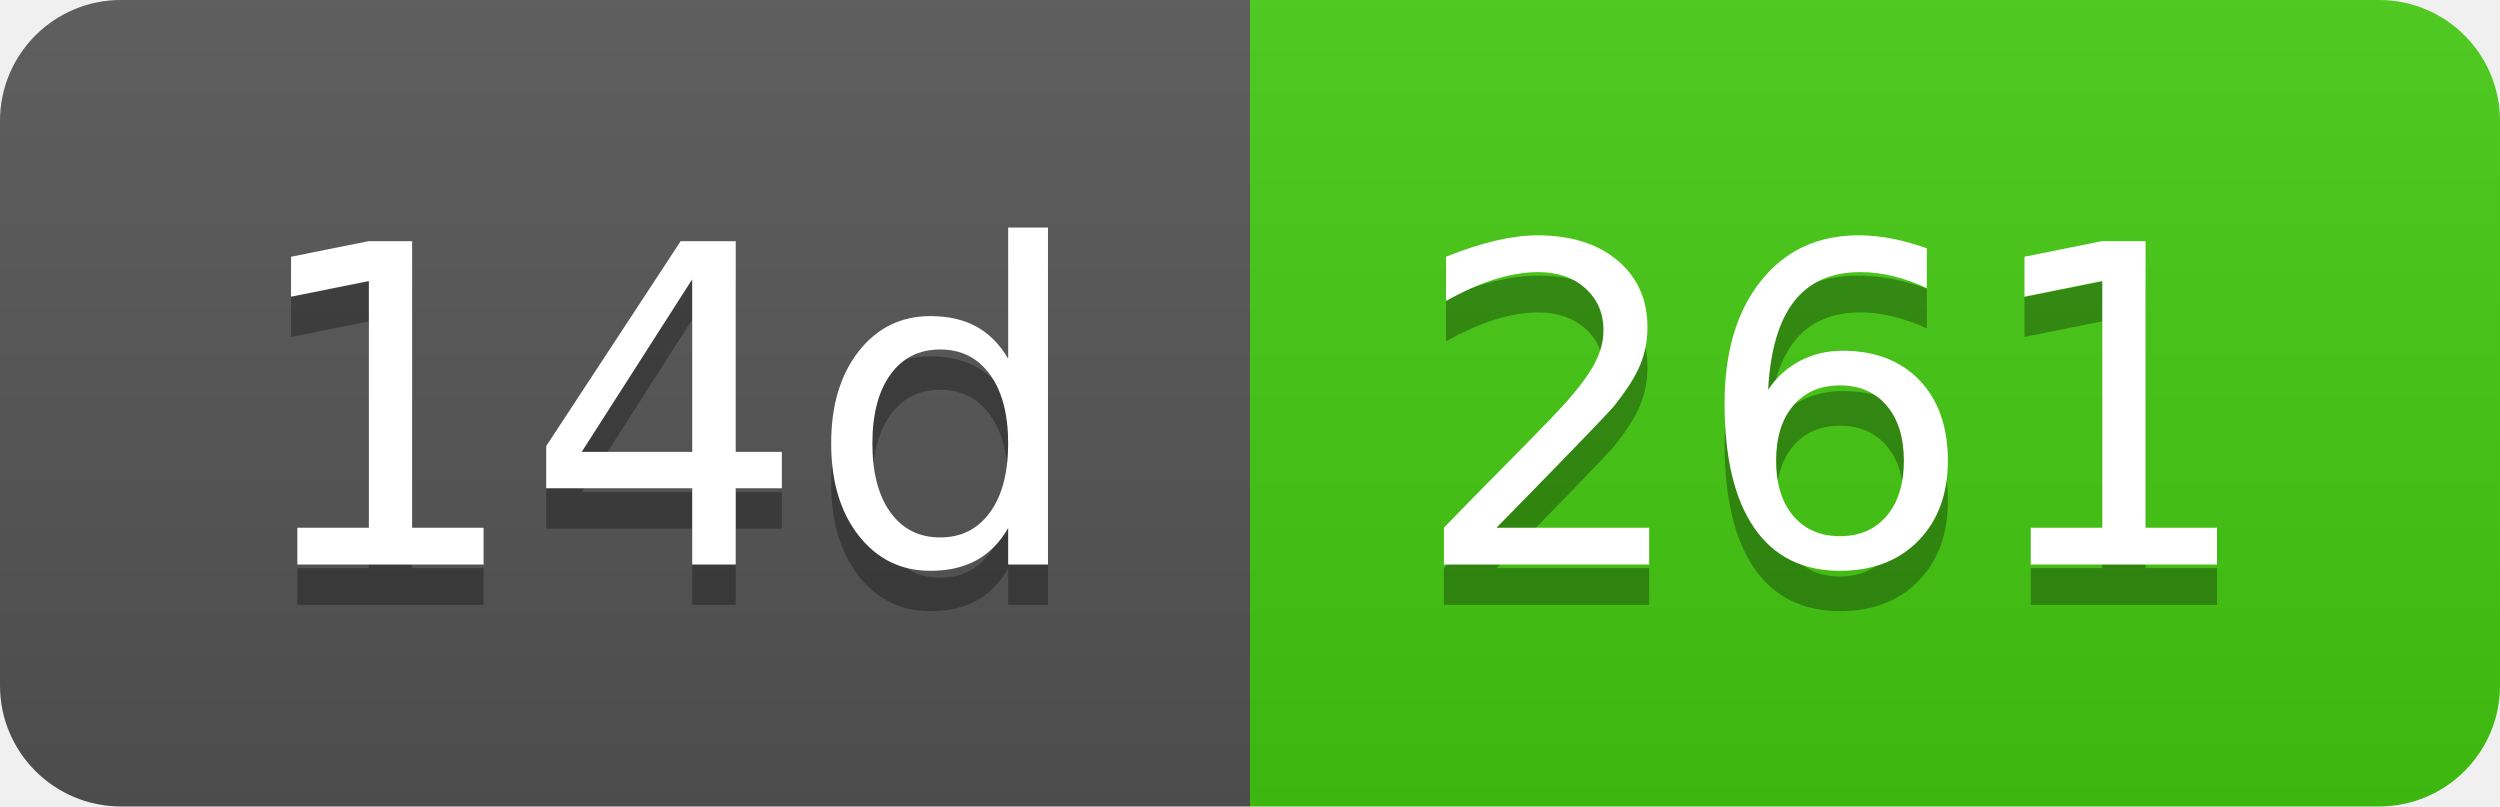
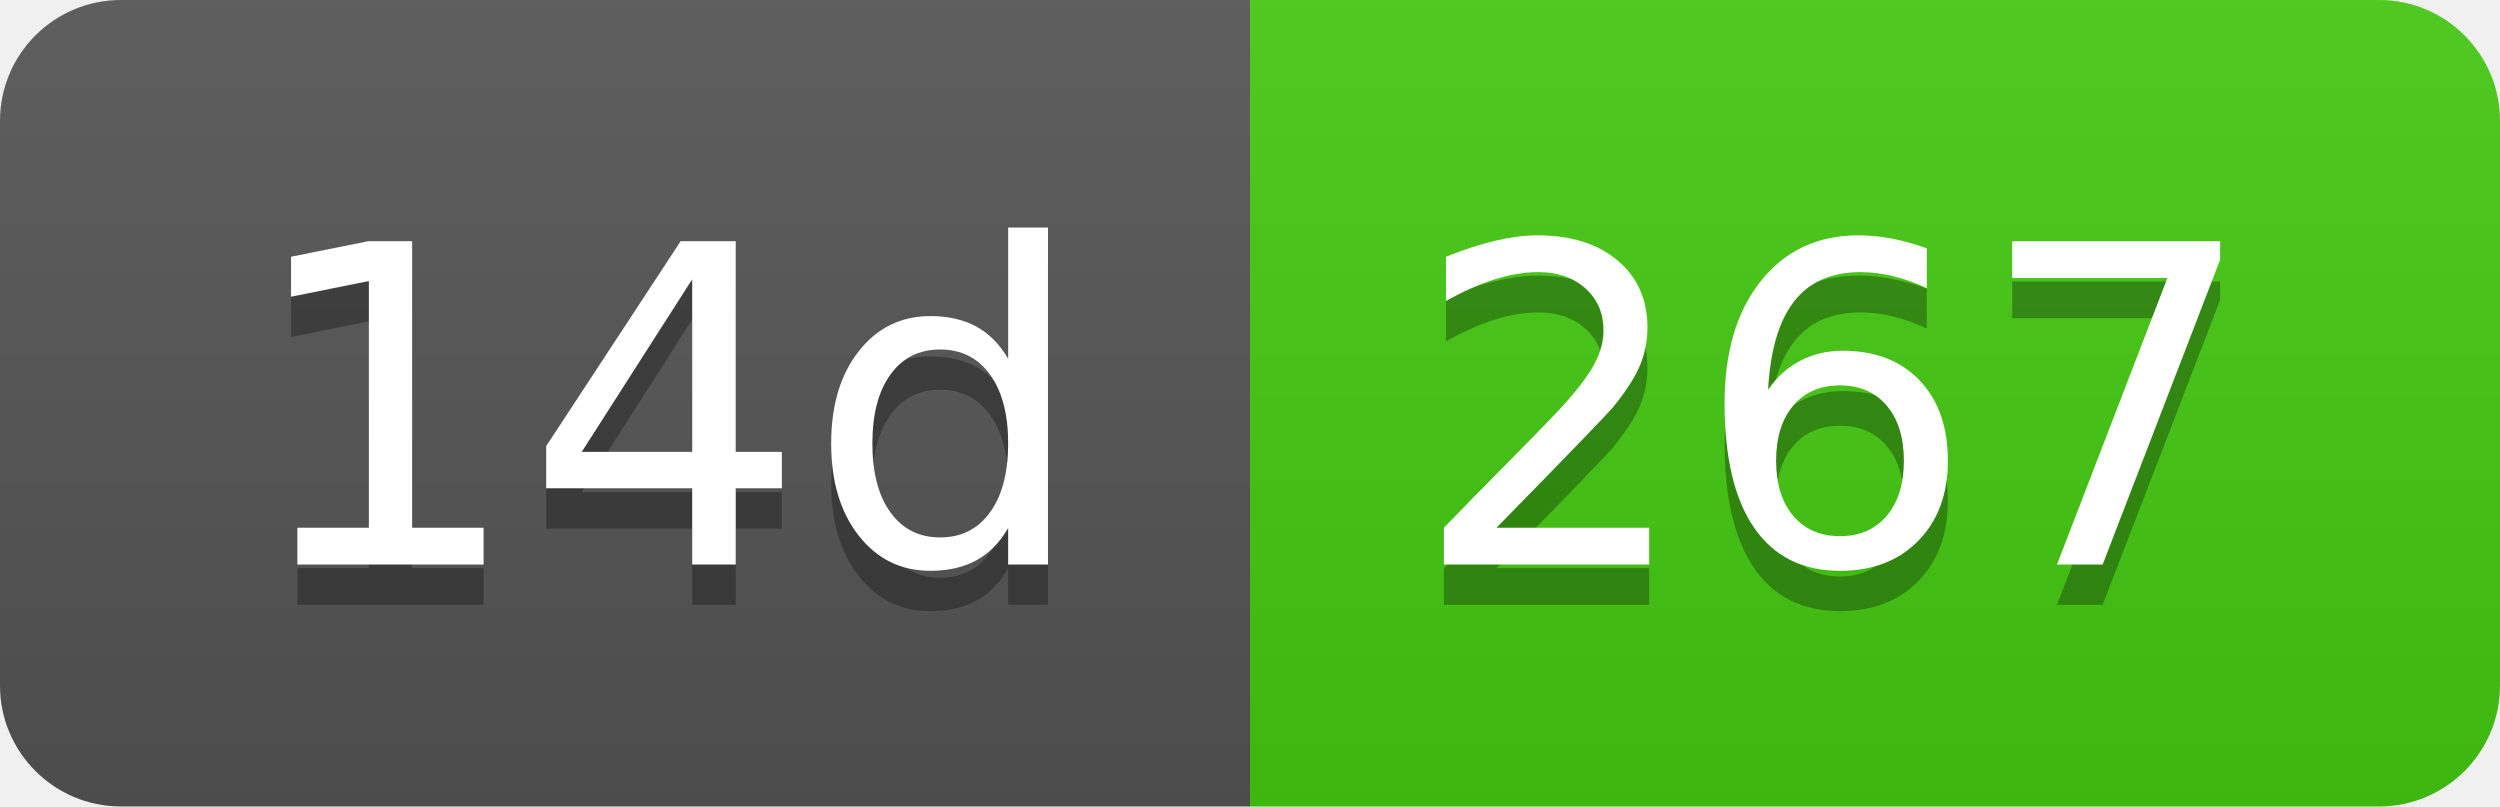
- <svg xmlns="http://www.w3.org/2000/svg" width="62" height="20" role="img" aria-label="14d: 261">
+ <svg xmlns="http://www.w3.org/2000/svg" width="62" height="20" role="img" aria-label="14d: 267">
  <linearGradient id="s" x2="0" y2="100%">
    <stop offset="0" stop-color="#bbb" stop-opacity=".1" />
    <stop offset="1" stop-opacity=".1" />
  </linearGradient>
  <clipPath id="r">
    <rect width="62" height="20" rx="3" fill="#fff" />
  </clipPath>
  <g clip-path="url(#r)">
    <rect width="31" height="20" fill="#555" />
    <rect x="31" width="31" height="20" fill="#4c1" />
    <rect width="62" height="20" fill="url(#s)" />
  </g>
  <g fill="#fff" text-anchor="middle" font-family="Verdana,Geneva,DejaVu Sans,sans-serif" text-rendering="geometricPrecision" font-size="110">
    <text aria-hidden="true" x="165" y="150" fill="#010101" fill-opacity=".3" transform="scale(.1)" textLength="210">14d</text>
    <text x="165" y="140" transform="scale(.1)" fill="#fff" textLength="210">14d</text>
-     <text aria-hidden="true" x="455" y="150" fill="#010101" fill-opacity=".3" transform="scale(.1)" textLength="210">261</text>
-     <text x="455" y="140" transform="scale(.1)" fill="#fff" textLength="210">261</text>
+     <text aria-hidden="true" x="455" y="150" fill="#010101" fill-opacity=".3" transform="scale(.1)" textLength="210">267</text>
+     <text x="455" y="140" transform="scale(.1)" fill="#fff" textLength="210">267</text>
  </g>
</svg>
